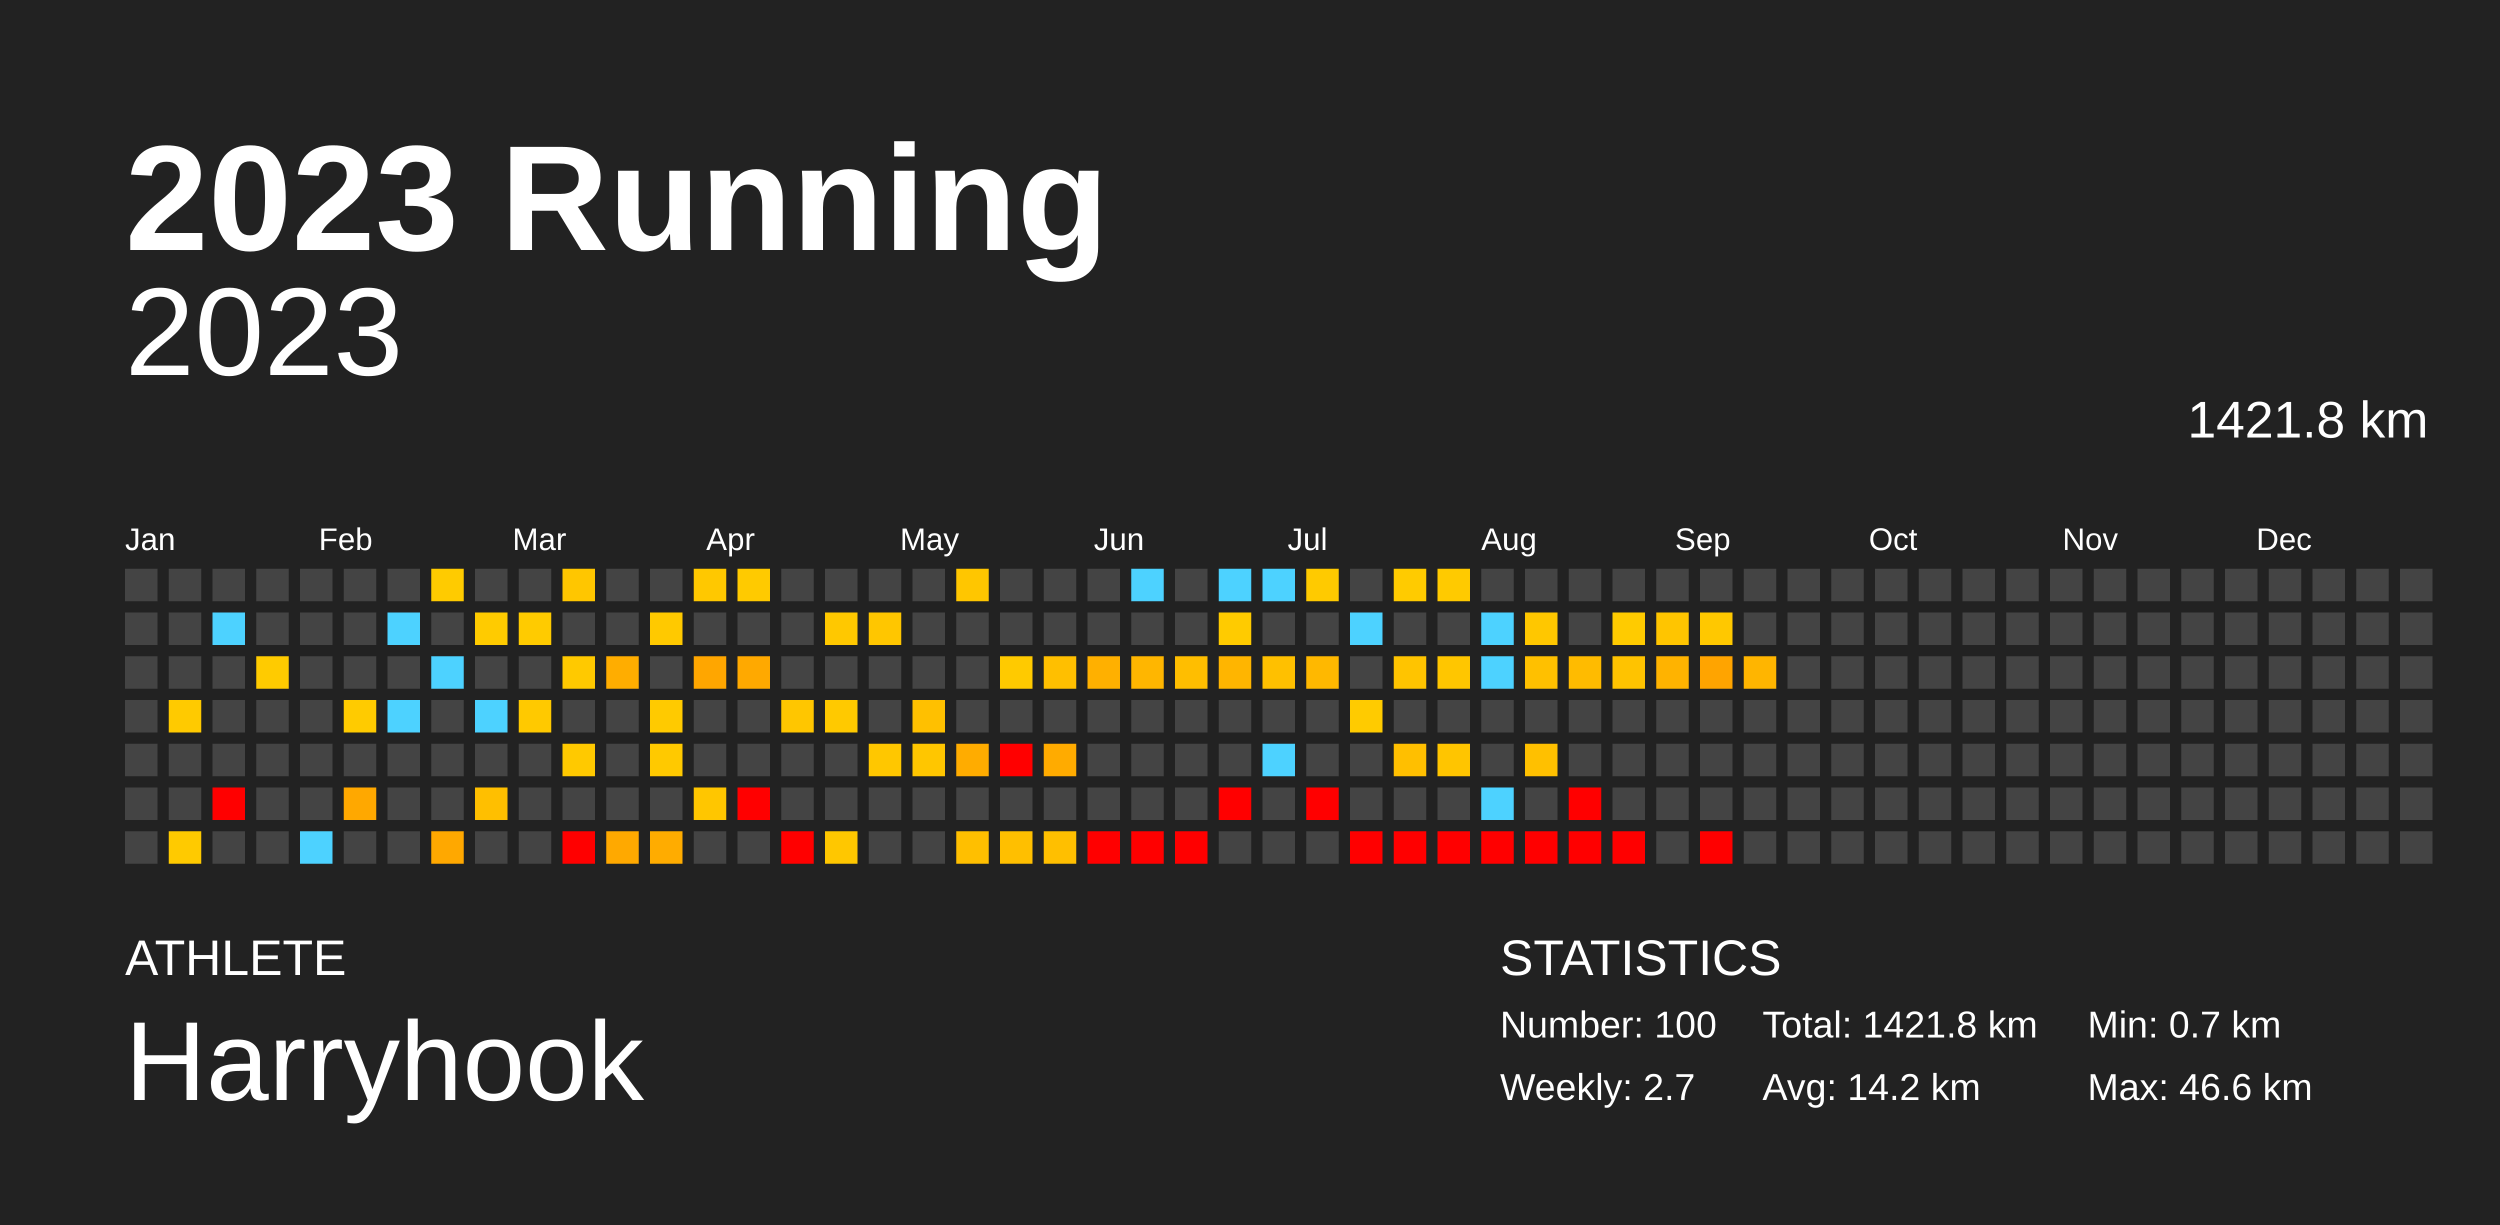
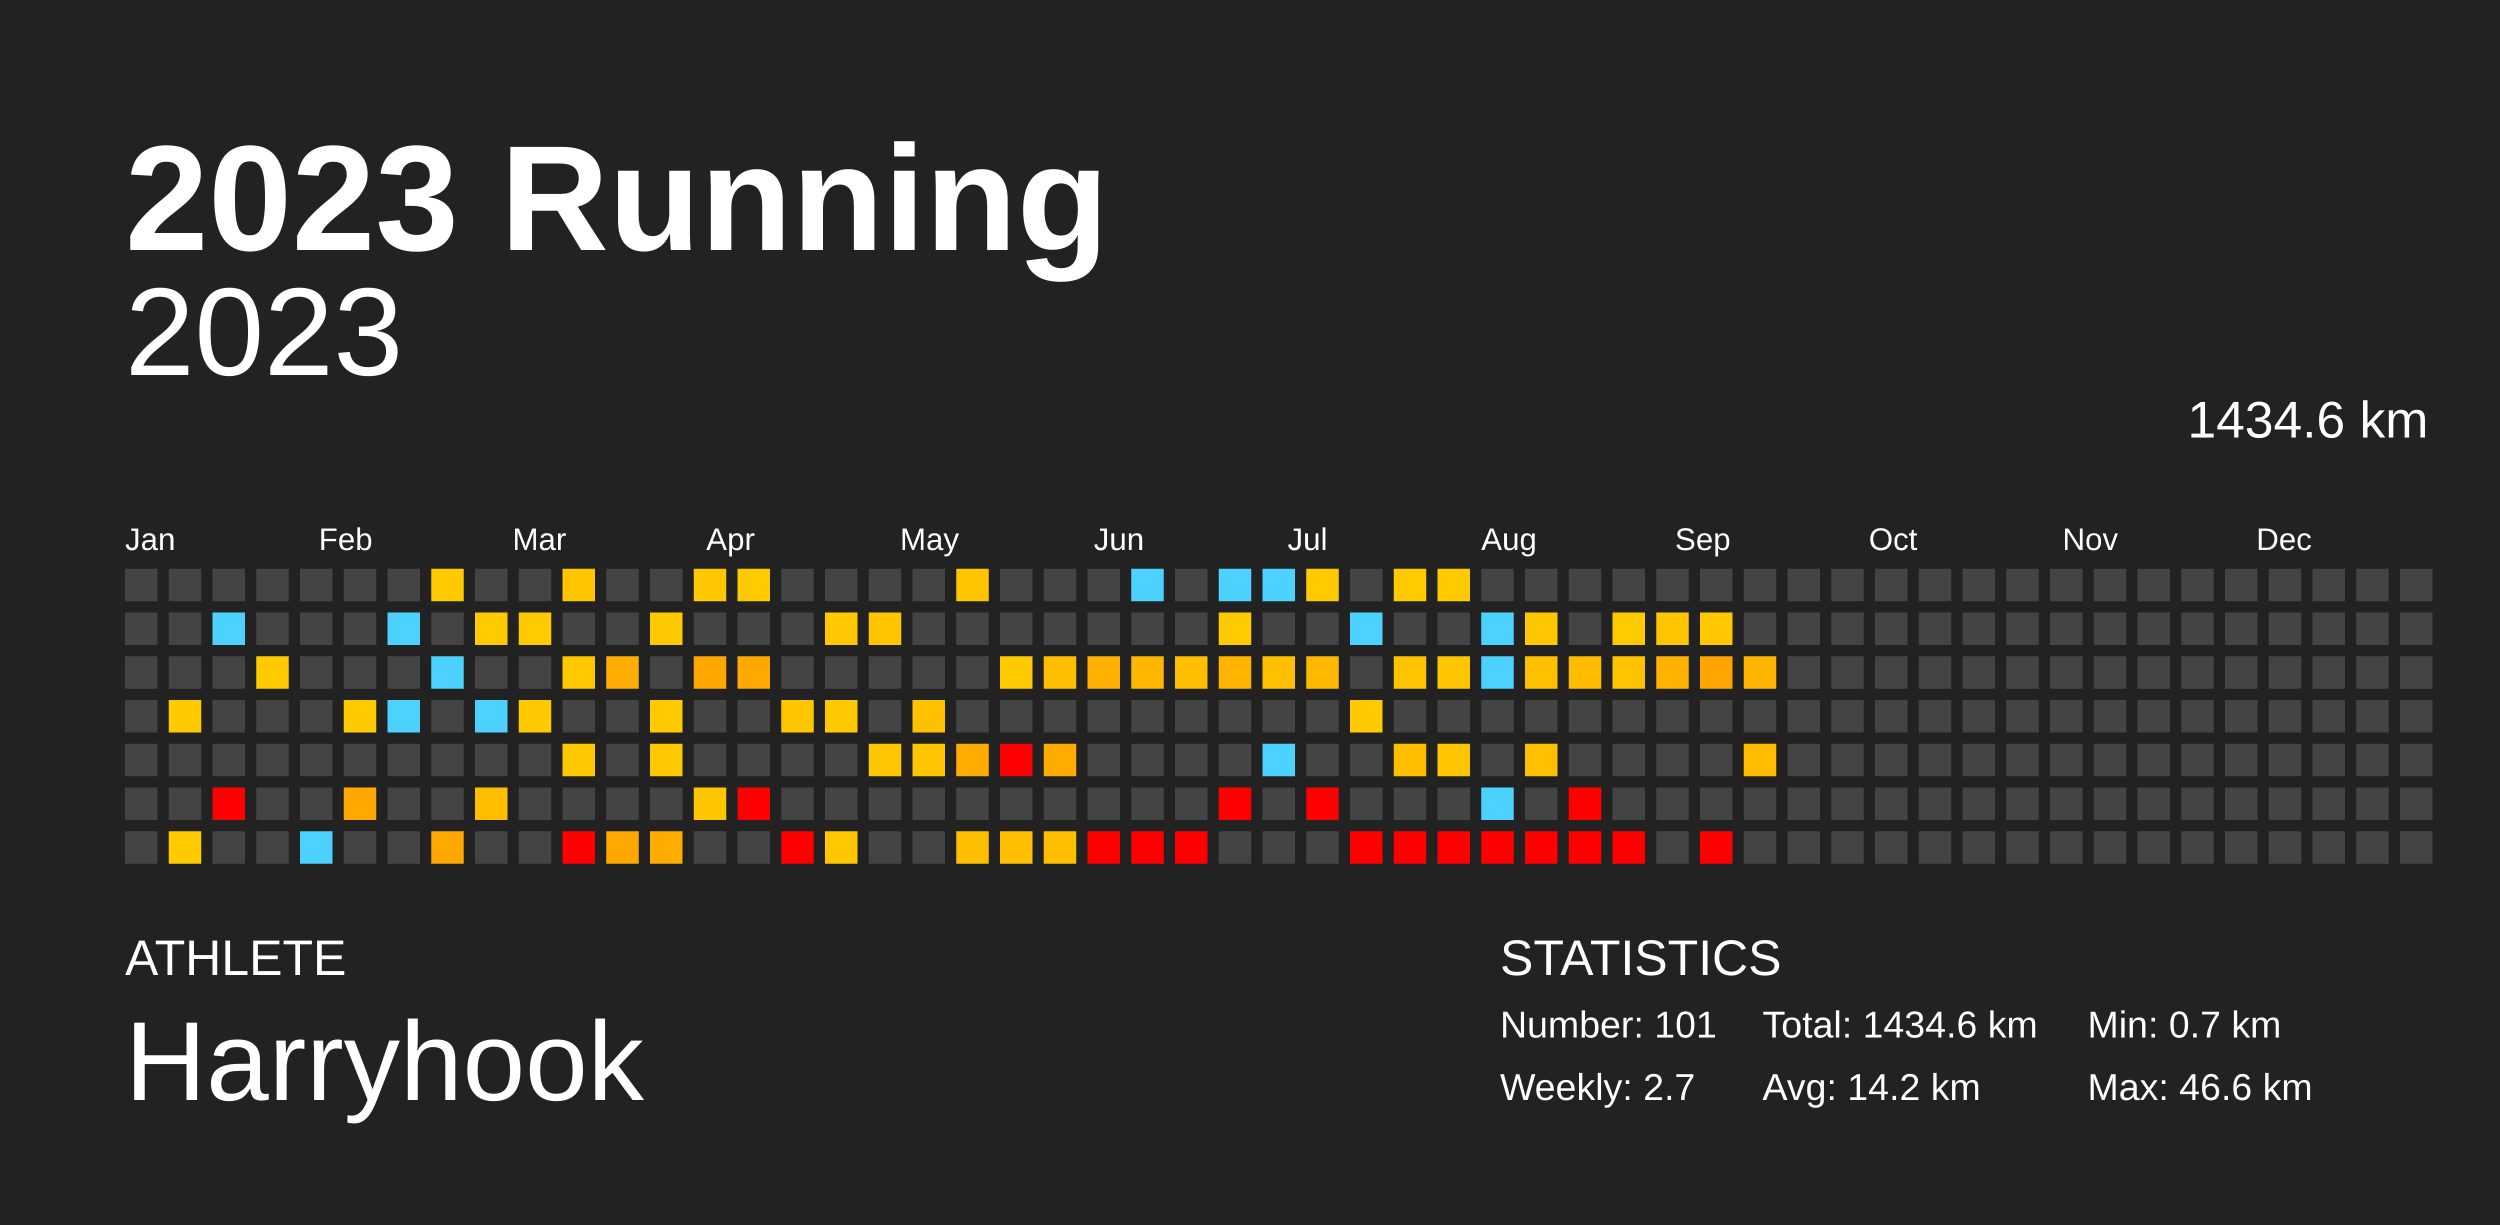
<svg xmlns="http://www.w3.org/2000/svg" baseProfile="full" height="98mm" version="1.1" viewBox="0,0,200,98" width="200mm">
  <defs />
  <rect fill="#222222" height="98" width="200" x="0" y="0" />
  <text fill="#FFFFFF" style="font-size:12px; font-family:Arial; font-weight:bold;" x="10" y="20">2023 Running</text>
  <text fill="#FFFFFF" style="font-size:4px; font-family:Arial" x="10" y="78">ATHLETE</text>
  <text fill="#FFFFFF" style="font-size:9px; font-family:Arial" x="10" y="88">Harryhook</text>
  <text fill="#FFFFFF" style="font-size:4px; font-family:Arial" x="120" y="78">STATISTICS</text>
-   <text fill="#FFFFFF" style="font-size:3px; font-family:Arial" x="120" y="83">Number: 100</text>
+   <text fill="#FFFFFF" style="font-size:3px; font-family:Arial" x="120" y="83">Number: 101</text>
  <text fill="#FFFFFF" style="font-size:3px; font-family:Arial" x="120" y="88">Weekly: 2.7</text>
-   <text fill="#FFFFFF" style="font-size:3px; font-family:Arial" x="141" y="83">Total: 1421.8 km</text>
+   <text fill="#FFFFFF" style="font-size:3px; font-family:Arial" x="141" y="83">Total: 1434.6 km</text>
  <text fill="#FFFFFF" style="font-size:3px; font-family:Arial" x="141" y="88">Avg: 14.2 km</text>
  <text fill="#FFFFFF" style="font-size:3px; font-family:Arial" x="167" y="83">Min: 0.7 km</text>
  <text fill="#FFFFFF" style="font-size:3px; font-family:Arial" x="167" y="88">Max: 46.6 km</text>
  <text alignment-baseline="hanging" fill="#FFFFFF" style="font-size:10.0px; font-family:Arial;" x="10" y="30">2023</text>
-   <text alignment-baseline="hanging" fill="#FFFFFF" style="font-size:4.125px; font-family:Arial;" x="175" y="35">1421.8 km</text>
+   <text alignment-baseline="hanging" fill="#FFFFFF" style="font-size:4.125px; font-family:Arial;" x="175" y="35">1434.6 km</text>
  <text fill="#FFFFFF" style="font-size:2.5px; font-family:Arial" x="10.0" y="44">Jan</text>
  <text fill="#FFFFFF" style="font-size:2.5px; font-family:Arial" x="25.5" y="44">Feb</text>
  <text fill="#FFFFFF" style="font-size:2.5px; font-family:Arial" x="41.0" y="44">Mar</text>
  <text fill="#FFFFFF" style="font-size:2.5px; font-family:Arial" x="56.5" y="44">Apr</text>
  <text fill="#FFFFFF" style="font-size:2.5px; font-family:Arial" x="72.0" y="44">May</text>
  <text fill="#FFFFFF" style="font-size:2.5px; font-family:Arial" x="87.5" y="44">Jun</text>
  <text fill="#FFFFFF" style="font-size:2.5px; font-family:Arial" x="103.0" y="44">Jul</text>
  <text fill="#FFFFFF" style="font-size:2.5px; font-family:Arial" x="118.5" y="44">Aug</text>
  <text fill="#FFFFFF" style="font-size:2.5px; font-family:Arial" x="134.0" y="44">Sep</text>
  <text fill="#FFFFFF" style="font-size:2.5px; font-family:Arial" x="149.5" y="44">Oct</text>
  <text fill="#FFFFFF" style="font-size:2.5px; font-family:Arial" x="165.0" y="44">Nov</text>
  <text fill="#FFFFFF" style="font-size:2.5px; font-family:Arial" x="180.5" y="44">Dec</text>
  <rect fill="#444444" height="2.6" width="2.6" x="10.0" y="45.5" />
  <rect fill="#444444" height="2.6" width="2.6" x="10.0" y="49.0" />
  <rect fill="#444444" height="2.6" width="2.6" x="10.0" y="52.5" />
  <rect fill="#444444" height="2.6" width="2.6" x="10.0" y="56.0" />
  <rect fill="#444444" height="2.6" width="2.6" x="10.0" y="59.5" />
  <rect fill="#444444" height="2.6" width="2.6" x="10.0" y="63.0" />
  <rect fill="#444444" height="2.6" width="2.6" x="10.0" y="66.5" />
  <rect fill="#444444" height="2.6" width="2.6" x="13.5" y="45.5" />
  <rect fill="#444444" height="2.6" width="2.6" x="13.5" y="49.0" />
  <rect fill="#444444" height="2.6" width="2.6" x="13.5" y="52.5" />
  <rect fill="#ffca00" height="2.6" width="2.6" x="13.5" y="56.0" />
  <rect fill="#444444" height="2.6" width="2.6" x="13.5" y="59.5" />
  <rect fill="#444444" height="2.6" width="2.6" x="13.5" y="63.0" />
  <rect fill="#ffca00" height="2.6" width="2.6" x="13.5" y="66.5" />
  <rect fill="#444444" height="2.6" width="2.6" x="17.0" y="45.5" />
  <rect fill="#4dd2ff" height="2.6" width="2.6" x="17.0" y="49.0" />
  <rect fill="#444444" height="2.6" width="2.6" x="17.0" y="52.5" />
  <rect fill="#444444" height="2.6" width="2.6" x="17.0" y="56.0" />
  <rect fill="#444444" height="2.6" width="2.6" x="17.0" y="59.5" />
  <rect fill="red" height="2.6" width="2.6" x="17.0" y="63.0" />
  <rect fill="#444444" height="2.6" width="2.6" x="17.0" y="66.5" />
  <rect fill="#444444" height="2.6" width="2.6" x="20.5" y="45.5" />
  <rect fill="#444444" height="2.6" width="2.6" x="20.5" y="49.0" />
  <rect fill="#ffcb00" height="2.6" width="2.6" x="20.5" y="52.5" />
  <rect fill="#444444" height="2.6" width="2.6" x="20.5" y="56.0" />
  <rect fill="#444444" height="2.6" width="2.6" x="20.5" y="59.5" />
  <rect fill="#444444" height="2.6" width="2.6" x="20.5" y="63.0" />
  <rect fill="#444444" height="2.6" width="2.6" x="20.5" y="66.5" />
  <rect fill="#444444" height="2.6" width="2.6" x="24.0" y="45.5" />
  <rect fill="#444444" height="2.6" width="2.6" x="24.0" y="49.0" />
  <rect fill="#444444" height="2.6" width="2.6" x="24.0" y="52.5" />
  <rect fill="#444444" height="2.6" width="2.6" x="24.0" y="56.0" />
  <rect fill="#444444" height="2.6" width="2.6" x="24.0" y="59.5" />
  <rect fill="#444444" height="2.6" width="2.6" x="24.0" y="63.0" />
  <rect fill="#4dd2ff" height="2.6" width="2.6" x="24.0" y="66.5" />
  <rect fill="#444444" height="2.6" width="2.6" x="27.5" y="45.5" />
  <rect fill="#444444" height="2.6" width="2.6" x="27.5" y="49.0" />
  <rect fill="#444444" height="2.6" width="2.6" x="27.5" y="52.5" />
  <rect fill="#ffcb00" height="2.6" width="2.6" x="27.5" y="56.0" />
  <rect fill="#444444" height="2.6" width="2.6" x="27.5" y="59.5" />
  <rect fill="#ffa800" height="2.6" width="2.6" x="27.5" y="63.0" />
  <rect fill="#444444" height="2.6" width="2.6" x="27.5" y="66.5" />
  <rect fill="#444444" height="2.6" width="2.6" x="31.0" y="45.5" />
  <rect fill="#4dd2ff" height="2.6" width="2.6" x="31.0" y="49.0" />
  <rect fill="#444444" height="2.6" width="2.6" x="31.0" y="52.5" />
  <rect fill="#4dd2ff" height="2.6" width="2.6" x="31.0" y="56.0" />
  <rect fill="#444444" height="2.6" width="2.6" x="31.0" y="59.5" />
  <rect fill="#444444" height="2.6" width="2.6" x="31.0" y="63.0" />
  <rect fill="#444444" height="2.6" width="2.6" x="31.0" y="66.5" />
  <rect fill="#ffcb00" height="2.6" width="2.6" x="34.5" y="45.5" />
  <rect fill="#444444" height="2.6" width="2.6" x="34.5" y="49.0" />
  <rect fill="#4dd2ff" height="2.6" width="2.6" x="34.5" y="52.5" />
  <rect fill="#444444" height="2.6" width="2.6" x="34.5" y="56.0" />
  <rect fill="#444444" height="2.6" width="2.6" x="34.5" y="59.5" />
  <rect fill="#444444" height="2.6" width="2.6" x="34.5" y="63.0" />
  <rect fill="#ffa800" height="2.6" width="2.6" x="34.5" y="66.5" />
  <rect fill="#444444" height="2.6" width="2.6" x="38.0" y="45.5" />
  <rect fill="#ffcb00" height="2.6" width="2.6" x="38.0" y="49.0" />
  <rect fill="#444444" height="2.6" width="2.6" x="38.0" y="52.5" />
  <rect fill="#4dd2ff" height="2.6" width="2.6" x="38.0" y="56.0" />
  <rect fill="#444444" height="2.6" width="2.6" x="38.0" y="59.5" />
  <rect fill="#ffbf00" height="2.6" width="2.6" x="38.0" y="63.0" />
  <rect fill="#444444" height="2.6" width="2.6" x="38.0" y="66.5" />
  <rect fill="#444444" height="2.6" width="2.6" x="41.5" y="45.5" />
  <rect fill="#ffcb00" height="2.6" width="2.6" x="41.5" y="49.0" />
  <rect fill="#444444" height="2.6" width="2.6" x="41.5" y="52.5" />
  <rect fill="#ffc900" height="2.6" width="2.6" x="41.5" y="56.0" />
  <rect fill="#444444" height="2.6" width="2.6" x="41.5" y="59.5" />
  <rect fill="#444444" height="2.6" width="2.6" x="41.5" y="63.0" />
  <rect fill="#444444" height="2.6" width="2.6" x="41.5" y="66.5" />
  <rect fill="#ffc600" height="2.6" width="2.6" x="45.0" y="45.5" />
  <rect fill="#444444" height="2.6" width="2.6" x="45.0" y="49.0" />
  <rect fill="#ffc900" height="2.6" width="2.6" x="45.0" y="52.5" />
  <rect fill="#444444" height="2.6" width="2.6" x="45.0" y="56.0" />
  <rect fill="#ffc900" height="2.6" width="2.6" x="45.0" y="59.5" />
  <rect fill="#444444" height="2.6" width="2.6" x="45.0" y="63.0" />
  <rect fill="red" height="2.6" width="2.6" x="45.0" y="66.5" />
  <rect fill="#444444" height="2.6" width="2.6" x="48.5" y="45.5" />
  <rect fill="#444444" height="2.6" width="2.6" x="48.5" y="49.0" />
  <rect fill="#ffad00" height="2.6" width="2.6" x="48.5" y="52.5" />
  <rect fill="#444444" height="2.6" width="2.6" x="48.5" y="56.0" />
  <rect fill="#444444" height="2.6" width="2.6" x="48.5" y="59.5" />
  <rect fill="#444444" height="2.6" width="2.6" x="48.5" y="63.0" />
  <rect fill="#ffa900" height="2.6" width="2.6" x="48.5" y="66.5" />
  <rect fill="#444444" height="2.6" width="2.6" x="52.0" y="45.5" />
  <rect fill="#ffc900" height="2.6" width="2.6" x="52.0" y="49.0" />
  <rect fill="#444444" height="2.6" width="2.6" x="52.0" y="52.5" />
  <rect fill="#ffca00" height="2.6" width="2.6" x="52.0" y="56.0" />
  <rect fill="#ffc900" height="2.6" width="2.6" x="52.0" y="59.5" />
  <rect fill="#444444" height="2.6" width="2.6" x="52.0" y="63.0" />
  <rect fill="#ffac00" height="2.6" width="2.6" x="52.0" y="66.5" />
  <rect fill="#ffc800" height="2.6" width="2.6" x="55.5" y="45.5" />
  <rect fill="#444444" height="2.6" width="2.6" x="55.5" y="49.0" />
  <rect fill="#ffa600" height="2.6" width="2.6" x="55.5" y="52.5" />
  <rect fill="#444444" height="2.6" width="2.6" x="55.5" y="56.0" />
  <rect fill="#444444" height="2.6" width="2.6" x="55.5" y="59.5" />
  <rect fill="#ffc600" height="2.6" width="2.6" x="55.5" y="63.0" />
  <rect fill="#444444" height="2.6" width="2.6" x="55.5" y="66.5" />
  <rect fill="#ffca00" height="2.6" width="2.6" x="59.0" y="45.5" />
  <rect fill="#444444" height="2.6" width="2.6" x="59.0" y="49.0" />
  <rect fill="#ffa900" height="2.6" width="2.6" x="59.0" y="52.5" />
  <rect fill="#444444" height="2.6" width="2.6" x="59.0" y="56.0" />
  <rect fill="#444444" height="2.6" width="2.6" x="59.0" y="59.5" />
  <rect fill="red" height="2.6" width="2.6" x="59.0" y="63.0" />
  <rect fill="#444444" height="2.6" width="2.6" x="59.0" y="66.5" />
  <rect fill="#444444" height="2.6" width="2.6" x="62.5" y="45.5" />
  <rect fill="#444444" height="2.6" width="2.6" x="62.5" y="49.0" />
  <rect fill="#444444" height="2.6" width="2.6" x="62.5" y="52.5" />
  <rect fill="#ffc600" height="2.6" width="2.6" x="62.5" y="56.0" />
  <rect fill="#444444" height="2.6" width="2.6" x="62.5" y="59.5" />
  <rect fill="#444444" height="2.6" width="2.6" x="62.5" y="63.0" />
  <rect fill="red" height="2.6" width="2.6" x="62.5" y="66.5" />
  <rect fill="#444444" height="2.6" width="2.6" x="66.0" y="45.5" />
  <rect fill="#ffc800" height="2.6" width="2.6" x="66.0" y="49.0" />
  <rect fill="#444444" height="2.6" width="2.6" x="66.0" y="52.5" />
  <rect fill="#ffc900" height="2.6" width="2.6" x="66.0" y="56.0" />
  <rect fill="#444444" height="2.6" width="2.6" x="66.0" y="59.5" />
  <rect fill="#444444" height="2.6" width="2.6" x="66.0" y="63.0" />
  <rect fill="#ffc700" height="2.6" width="2.6" x="66.0" y="66.5" />
  <rect fill="#444444" height="2.6" width="2.6" x="69.5" y="45.5" />
  <rect fill="#ffc600" height="2.6" width="2.6" x="69.5" y="49.0" />
  <rect fill="#444444" height="2.6" width="2.6" x="69.5" y="52.5" />
  <rect fill="#444444" height="2.6" width="2.6" x="69.5" y="56.0" />
  <rect fill="#ffc700" height="2.6" width="2.6" x="69.5" y="59.5" />
  <rect fill="#444444" height="2.6" width="2.6" x="69.5" y="63.0" />
  <rect fill="#444444" height="2.6" width="2.6" x="69.5" y="66.5" />
  <rect fill="#444444" height="2.6" width="2.6" x="73.0" y="45.5" />
  <rect fill="#444444" height="2.6" width="2.6" x="73.0" y="49.0" />
  <rect fill="#444444" height="2.6" width="2.6" x="73.0" y="52.5" />
  <rect fill="#ffc000" height="2.6" width="2.6" x="73.0" y="56.0" />
  <rect fill="#ffc600" height="2.6" width="2.6" x="73.0" y="59.5" />
  <rect fill="#444444" height="2.6" width="2.6" x="73.0" y="63.0" />
  <rect fill="#444444" height="2.6" width="2.6" x="73.0" y="66.5" />
  <rect fill="#ffc600" height="2.6" width="2.6" x="76.5" y="45.5" />
  <rect fill="#444444" height="2.6" width="2.6" x="76.5" y="49.0" />
  <rect fill="#444444" height="2.6" width="2.6" x="76.5" y="52.5" />
  <rect fill="#444444" height="2.6" width="2.6" x="76.5" y="56.0" />
  <rect fill="#ffac00" height="2.6" width="2.6" x="76.5" y="59.5" />
  <rect fill="#444444" height="2.6" width="2.6" x="76.5" y="63.0" />
  <rect fill="#ffbf00" height="2.6" width="2.6" x="76.5" y="66.5" />
  <rect fill="#444444" height="2.6" width="2.6" x="80.0" y="45.5" />
  <rect fill="#444444" height="2.6" width="2.6" x="80.0" y="49.0" />
  <rect fill="#ffca00" height="2.6" width="2.6" x="80.0" y="52.5" />
  <rect fill="#444444" height="2.6" width="2.6" x="80.0" y="56.0" />
  <rect fill="red" height="2.6" width="2.6" x="80.0" y="59.5" />
  <rect fill="#444444" height="2.6" width="2.6" x="80.0" y="63.0" />
  <rect fill="#ffbf00" height="2.6" width="2.6" x="80.0" y="66.5" />
  <rect fill="#444444" height="2.6" width="2.6" x="83.5" y="45.5" />
  <rect fill="#444444" height="2.6" width="2.6" x="83.5" y="49.0" />
  <rect fill="#ffbf00" height="2.6" width="2.6" x="83.5" y="52.5" />
  <rect fill="#444444" height="2.6" width="2.6" x="83.5" y="56.0" />
  <rect fill="#ffab00" height="2.6" width="2.6" x="83.5" y="59.5" />
  <rect fill="#444444" height="2.6" width="2.6" x="83.5" y="63.0" />
  <rect fill="#ffbf00" height="2.6" width="2.6" x="83.5" y="66.5" />
  <rect fill="#444444" height="2.6" width="2.6" x="87.0" y="45.5" />
  <rect fill="#444444" height="2.6" width="2.6" x="87.0" y="49.0" />
  <rect fill="#ffb000" height="2.6" width="2.6" x="87.0" y="52.5" />
  <rect fill="#444444" height="2.6" width="2.6" x="87.0" y="56.0" />
  <rect fill="#444444" height="2.6" width="2.6" x="87.0" y="59.5" />
  <rect fill="#444444" height="2.6" width="2.6" x="87.0" y="63.0" />
  <rect fill="red" height="2.6" width="2.6" x="87.0" y="66.5" />
  <rect fill="#4dd2ff" height="2.6" width="2.6" x="90.5" y="45.5" />
  <rect fill="#444444" height="2.6" width="2.6" x="90.5" y="49.0" />
  <rect fill="#ffb600" height="2.6" width="2.6" x="90.5" y="52.5" />
  <rect fill="#444444" height="2.6" width="2.6" x="90.5" y="56.0" />
  <rect fill="#444444" height="2.6" width="2.6" x="90.5" y="59.5" />
  <rect fill="#444444" height="2.6" width="2.6" x="90.5" y="63.0" />
  <rect fill="red" height="2.6" width="2.6" x="90.5" y="66.5" />
  <rect fill="#444444" height="2.6" width="2.6" x="94.0" y="45.5" />
  <rect fill="#444444" height="2.6" width="2.6" x="94.0" y="49.0" />
  <rect fill="#ffbe00" height="2.6" width="2.6" x="94.0" y="52.5" />
  <rect fill="#444444" height="2.6" width="2.6" x="94.0" y="56.0" />
  <rect fill="#444444" height="2.6" width="2.6" x="94.0" y="59.5" />
  <rect fill="#444444" height="2.6" width="2.6" x="94.0" y="63.0" />
  <rect fill="red" height="2.6" width="2.6" x="94.0" y="66.5" />
  <rect fill="#4dd2ff" height="2.6" width="2.6" x="97.5" y="45.5" />
  <rect fill="#ffcb00" height="2.6" width="2.6" x="97.5" y="49.0" />
  <rect fill="#ffb500" height="2.6" width="2.6" x="97.5" y="52.5" />
  <rect fill="#444444" height="2.6" width="2.6" x="97.5" y="56.0" />
  <rect fill="#444444" height="2.6" width="2.6" x="97.5" y="59.5" />
  <rect fill="red" height="2.6" width="2.6" x="97.5" y="63.0" />
  <rect fill="#444444" height="2.6" width="2.6" x="97.5" y="66.5" />
  <rect fill="#4dd2ff" height="2.6" width="2.6" x="101.0" y="45.5" />
  <rect fill="#444444" height="2.6" width="2.6" x="101.0" y="49.0" />
  <rect fill="#ffc000" height="2.6" width="2.6" x="101.0" y="52.5" />
  <rect fill="#444444" height="2.6" width="2.6" x="101.0" y="56.0" />
  <rect fill="#4dd2ff" height="2.6" width="2.6" x="101.0" y="59.5" />
  <rect fill="#444444" height="2.6" width="2.6" x="101.0" y="63.0" />
  <rect fill="#444444" height="2.6" width="2.6" x="101.0" y="66.5" />
  <rect fill="#ffca00" height="2.6" width="2.6" x="104.5" y="45.5" />
  <rect fill="#444444" height="2.6" width="2.6" x="104.5" y="49.0" />
  <rect fill="#ffb800" height="2.6" width="2.6" x="104.5" y="52.5" />
  <rect fill="#444444" height="2.6" width="2.6" x="104.5" y="56.0" />
  <rect fill="#444444" height="2.6" width="2.6" x="104.5" y="59.5" />
  <rect fill="red" height="2.6" width="2.6" x="104.5" y="63.0" />
  <rect fill="#444444" height="2.6" width="2.6" x="104.5" y="66.5" />
  <rect fill="#444444" height="2.6" width="2.6" x="108.0" y="45.5" />
  <rect fill="#4dd2ff" height="2.6" width="2.6" x="108.0" y="49.0" />
  <rect fill="#444444" height="2.6" width="2.6" x="108.0" y="52.5" />
  <rect fill="#ffcb00" height="2.6" width="2.6" x="108.0" y="56.0" />
  <rect fill="#444444" height="2.6" width="2.6" x="108.0" y="59.5" />
  <rect fill="#444444" height="2.6" width="2.6" x="108.0" y="63.0" />
  <rect fill="red" height="2.6" width="2.6" x="108.0" y="66.5" />
  <rect fill="#ffcb00" height="2.6" width="2.6" x="111.5" y="45.5" />
  <rect fill="#444444" height="2.6" width="2.6" x="111.5" y="49.0" />
  <rect fill="#ffc400" height="2.6" width="2.6" x="111.5" y="52.5" />
  <rect fill="#444444" height="2.6" width="2.6" x="111.5" y="56.0" />
  <rect fill="#ffbf00" height="2.6" width="2.6" x="111.5" y="59.5" />
  <rect fill="#444444" height="2.6" width="2.6" x="111.5" y="63.0" />
  <rect fill="red" height="2.6" width="2.6" x="111.5" y="66.5" />
  <rect fill="#ffca00" height="2.6" width="2.6" x="115.0" y="45.5" />
  <rect fill="#444444" height="2.6" width="2.6" x="115.0" y="49.0" />
  <rect fill="#ffc600" height="2.6" width="2.6" x="115.0" y="52.5" />
  <rect fill="#444444" height="2.6" width="2.6" x="115.0" y="56.0" />
  <rect fill="#ffc500" height="2.6" width="2.6" x="115.0" y="59.5" />
  <rect fill="#444444" height="2.6" width="2.6" x="115.0" y="63.0" />
  <rect fill="red" height="2.6" width="2.6" x="115.0" y="66.5" />
  <rect fill="#444444" height="2.6" width="2.6" x="118.5" y="45.5" />
  <rect fill="#4dd2ff" height="2.6" width="2.6" x="118.5" y="49.0" />
  <rect fill="#4dd2ff" height="2.6" width="2.6" x="118.5" y="52.5" />
  <rect fill="#444444" height="2.6" width="2.6" x="118.5" y="56.0" />
  <rect fill="#444444" height="2.6" width="2.6" x="118.5" y="59.5" />
  <rect fill="#4dd2ff" height="2.6" width="2.6" x="118.5" y="63.0" />
  <rect fill="red" height="2.6" width="2.6" x="118.5" y="66.5" />
  <rect fill="#444444" height="2.6" width="2.6" x="122.0" y="45.5" />
  <rect fill="#ffc700" height="2.6" width="2.6" x="122.0" y="49.0" />
  <rect fill="#ffc000" height="2.6" width="2.6" x="122.0" y="52.5" />
  <rect fill="#444444" height="2.6" width="2.6" x="122.0" y="56.0" />
  <rect fill="#ffc000" height="2.6" width="2.6" x="122.0" y="59.5" />
  <rect fill="#444444" height="2.6" width="2.6" x="122.0" y="63.0" />
  <rect fill="red" height="2.6" width="2.6" x="122.0" y="66.5" />
  <rect fill="#444444" height="2.6" width="2.6" x="125.5" y="45.5" />
  <rect fill="#444444" height="2.6" width="2.6" x="125.5" y="49.0" />
  <rect fill="#ffbb00" height="2.6" width="2.6" x="125.5" y="52.5" />
  <rect fill="#444444" height="2.6" width="2.6" x="125.5" y="56.0" />
  <rect fill="#444444" height="2.6" width="2.6" x="125.5" y="59.5" />
  <rect fill="red" height="2.6" width="2.6" x="125.5" y="63.0" />
  <rect fill="red" height="2.6" width="2.6" x="125.5" y="66.5" />
  <rect fill="#444444" height="2.6" width="2.6" x="129.0" y="45.5" />
  <rect fill="#ffcb00" height="2.6" width="2.6" x="129.0" y="49.0" />
  <rect fill="#ffc300" height="2.6" width="2.6" x="129.0" y="52.5" />
  <rect fill="#444444" height="2.6" width="2.6" x="129.0" y="56.0" />
  <rect fill="#444444" height="2.6" width="2.6" x="129.0" y="59.5" />
  <rect fill="#444444" height="2.6" width="2.6" x="129.0" y="63.0" />
  <rect fill="red" height="2.6" width="2.6" x="129.0" y="66.5" />
  <rect fill="#444444" height="2.6" width="2.6" x="132.5" y="45.5" />
  <rect fill="#ffc500" height="2.6" width="2.6" x="132.5" y="49.0" />
  <rect fill="#ffb300" height="2.6" width="2.6" x="132.5" y="52.5" />
  <rect fill="#444444" height="2.6" width="2.6" x="132.5" y="56.0" />
  <rect fill="#444444" height="2.6" width="2.6" x="132.5" y="59.5" />
  <rect fill="#444444" height="2.6" width="2.6" x="132.5" y="63.0" />
  <rect fill="#444444" height="2.6" width="2.6" x="132.5" y="66.5" />
  <rect fill="#444444" height="2.6" width="2.6" x="136.0" y="45.5" />
  <rect fill="#ffc800" height="2.6" width="2.6" x="136.0" y="49.0" />
  <rect fill="#ffa400" height="2.6" width="2.6" x="136.0" y="52.5" />
  <rect fill="#444444" height="2.6" width="2.6" x="136.0" y="56.0" />
  <rect fill="#444444" height="2.6" width="2.6" x="136.0" y="59.5" />
  <rect fill="#444444" height="2.6" width="2.6" x="136.0" y="63.0" />
  <rect fill="red" height="2.6" width="2.6" x="136.0" y="66.5" />
  <rect fill="#444444" height="2.6" width="2.6" x="139.5" y="45.5" />
  <rect fill="#444444" height="2.6" width="2.6" x="139.5" y="49.0" />
  <rect fill="#ffb500" height="2.6" width="2.6" x="139.5" y="52.5" />
  <rect fill="#444444" height="2.6" width="2.6" x="139.5" y="56.0" />
-   <rect fill="#444444" height="2.6" width="2.6" x="139.5" y="59.5" />
+   <rect fill="#ffbc00" height="2.6" width="2.6" x="139.5" y="59.5" />
  <rect fill="#444444" height="2.6" width="2.6" x="139.5" y="63.0" />
  <rect fill="#444444" height="2.6" width="2.6" x="139.5" y="66.5" />
  <rect fill="#444444" height="2.6" width="2.6" x="143.0" y="45.5" />
  <rect fill="#444444" height="2.6" width="2.6" x="143.0" y="49.0" />
  <rect fill="#444444" height="2.6" width="2.6" x="143.0" y="52.5" />
  <rect fill="#444444" height="2.6" width="2.6" x="143.0" y="56.0" />
  <rect fill="#444444" height="2.6" width="2.6" x="143.0" y="59.5" />
  <rect fill="#444444" height="2.6" width="2.6" x="143.0" y="63.0" />
  <rect fill="#444444" height="2.6" width="2.6" x="143.0" y="66.5" />
  <rect fill="#444444" height="2.6" width="2.6" x="146.5" y="45.5" />
  <rect fill="#444444" height="2.6" width="2.6" x="146.5" y="49.0" />
  <rect fill="#444444" height="2.6" width="2.6" x="146.5" y="52.5" />
  <rect fill="#444444" height="2.6" width="2.6" x="146.5" y="56.0" />
  <rect fill="#444444" height="2.6" width="2.6" x="146.5" y="59.5" />
  <rect fill="#444444" height="2.6" width="2.6" x="146.5" y="63.0" />
  <rect fill="#444444" height="2.6" width="2.6" x="146.5" y="66.5" />
  <rect fill="#444444" height="2.6" width="2.6" x="150.0" y="45.5" />
  <rect fill="#444444" height="2.6" width="2.6" x="150.0" y="49.0" />
  <rect fill="#444444" height="2.6" width="2.6" x="150.0" y="52.5" />
  <rect fill="#444444" height="2.6" width="2.6" x="150.0" y="56.0" />
  <rect fill="#444444" height="2.6" width="2.6" x="150.0" y="59.5" />
  <rect fill="#444444" height="2.6" width="2.6" x="150.0" y="63.0" />
  <rect fill="#444444" height="2.6" width="2.6" x="150.0" y="66.5" />
  <rect fill="#444444" height="2.6" width="2.6" x="153.5" y="45.5" />
  <rect fill="#444444" height="2.6" width="2.6" x="153.5" y="49.0" />
  <rect fill="#444444" height="2.6" width="2.6" x="153.5" y="52.5" />
  <rect fill="#444444" height="2.6" width="2.6" x="153.5" y="56.0" />
  <rect fill="#444444" height="2.6" width="2.6" x="153.5" y="59.5" />
  <rect fill="#444444" height="2.6" width="2.6" x="153.5" y="63.0" />
  <rect fill="#444444" height="2.6" width="2.6" x="153.5" y="66.5" />
  <rect fill="#444444" height="2.6" width="2.6" x="157.0" y="45.5" />
  <rect fill="#444444" height="2.6" width="2.6" x="157.0" y="49.0" />
  <rect fill="#444444" height="2.6" width="2.6" x="157.0" y="52.5" />
  <rect fill="#444444" height="2.6" width="2.6" x="157.0" y="56.0" />
  <rect fill="#444444" height="2.6" width="2.6" x="157.0" y="59.5" />
  <rect fill="#444444" height="2.6" width="2.6" x="157.0" y="63.0" />
  <rect fill="#444444" height="2.6" width="2.6" x="157.0" y="66.5" />
  <rect fill="#444444" height="2.6" width="2.6" x="160.5" y="45.5" />
  <rect fill="#444444" height="2.6" width="2.6" x="160.5" y="49.0" />
  <rect fill="#444444" height="2.6" width="2.6" x="160.5" y="52.5" />
  <rect fill="#444444" height="2.6" width="2.6" x="160.5" y="56.0" />
  <rect fill="#444444" height="2.6" width="2.6" x="160.5" y="59.5" />
  <rect fill="#444444" height="2.6" width="2.6" x="160.5" y="63.0" />
  <rect fill="#444444" height="2.6" width="2.6" x="160.5" y="66.5" />
  <rect fill="#444444" height="2.6" width="2.6" x="164.0" y="45.5" />
  <rect fill="#444444" height="2.6" width="2.6" x="164.0" y="49.0" />
  <rect fill="#444444" height="2.6" width="2.6" x="164.0" y="52.5" />
  <rect fill="#444444" height="2.6" width="2.6" x="164.0" y="56.0" />
  <rect fill="#444444" height="2.6" width="2.6" x="164.0" y="59.5" />
  <rect fill="#444444" height="2.6" width="2.6" x="164.0" y="63.0" />
  <rect fill="#444444" height="2.6" width="2.6" x="164.0" y="66.5" />
  <rect fill="#444444" height="2.6" width="2.6" x="167.5" y="45.5" />
  <rect fill="#444444" height="2.6" width="2.6" x="167.5" y="49.0" />
  <rect fill="#444444" height="2.6" width="2.6" x="167.5" y="52.5" />
  <rect fill="#444444" height="2.6" width="2.6" x="167.5" y="56.0" />
  <rect fill="#444444" height="2.6" width="2.6" x="167.5" y="59.5" />
  <rect fill="#444444" height="2.6" width="2.6" x="167.5" y="63.0" />
  <rect fill="#444444" height="2.6" width="2.6" x="167.5" y="66.5" />
  <rect fill="#444444" height="2.6" width="2.6" x="171.0" y="45.5" />
  <rect fill="#444444" height="2.6" width="2.6" x="171.0" y="49.0" />
  <rect fill="#444444" height="2.6" width="2.6" x="171.0" y="52.5" />
  <rect fill="#444444" height="2.6" width="2.6" x="171.0" y="56.0" />
  <rect fill="#444444" height="2.6" width="2.6" x="171.0" y="59.5" />
  <rect fill="#444444" height="2.6" width="2.6" x="171.0" y="63.0" />
  <rect fill="#444444" height="2.6" width="2.6" x="171.0" y="66.5" />
  <rect fill="#444444" height="2.6" width="2.6" x="174.5" y="45.5" />
  <rect fill="#444444" height="2.6" width="2.6" x="174.5" y="49.0" />
  <rect fill="#444444" height="2.6" width="2.6" x="174.5" y="52.5" />
  <rect fill="#444444" height="2.6" width="2.6" x="174.5" y="56.0" />
  <rect fill="#444444" height="2.6" width="2.6" x="174.5" y="59.5" />
  <rect fill="#444444" height="2.6" width="2.6" x="174.5" y="63.0" />
  <rect fill="#444444" height="2.6" width="2.6" x="174.5" y="66.5" />
  <rect fill="#444444" height="2.6" width="2.6" x="178.0" y="45.5" />
  <rect fill="#444444" height="2.6" width="2.6" x="178.0" y="49.0" />
  <rect fill="#444444" height="2.6" width="2.6" x="178.0" y="52.5" />
  <rect fill="#444444" height="2.6" width="2.6" x="178.0" y="56.0" />
  <rect fill="#444444" height="2.6" width="2.6" x="178.0" y="59.5" />
  <rect fill="#444444" height="2.6" width="2.6" x="178.0" y="63.0" />
  <rect fill="#444444" height="2.6" width="2.6" x="178.0" y="66.5" />
  <rect fill="#444444" height="2.6" width="2.6" x="181.5" y="45.5" />
  <rect fill="#444444" height="2.6" width="2.6" x="181.5" y="49.0" />
  <rect fill="#444444" height="2.6" width="2.6" x="181.5" y="52.5" />
  <rect fill="#444444" height="2.6" width="2.6" x="181.5" y="56.0" />
  <rect fill="#444444" height="2.6" width="2.6" x="181.5" y="59.5" />
  <rect fill="#444444" height="2.6" width="2.6" x="181.5" y="63.0" />
  <rect fill="#444444" height="2.6" width="2.6" x="181.5" y="66.5" />
  <rect fill="#444444" height="2.6" width="2.6" x="185.0" y="45.5" />
  <rect fill="#444444" height="2.6" width="2.6" x="185.0" y="49.0" />
  <rect fill="#444444" height="2.6" width="2.6" x="185.0" y="52.5" />
  <rect fill="#444444" height="2.6" width="2.6" x="185.0" y="56.0" />
  <rect fill="#444444" height="2.6" width="2.6" x="185.0" y="59.5" />
  <rect fill="#444444" height="2.6" width="2.6" x="185.0" y="63.0" />
  <rect fill="#444444" height="2.6" width="2.6" x="185.0" y="66.5" />
  <rect fill="#444444" height="2.6" width="2.6" x="188.5" y="45.5" />
  <rect fill="#444444" height="2.6" width="2.6" x="188.5" y="49.0" />
  <rect fill="#444444" height="2.6" width="2.6" x="188.5" y="52.5" />
  <rect fill="#444444" height="2.6" width="2.6" x="188.5" y="56.0" />
  <rect fill="#444444" height="2.6" width="2.6" x="188.5" y="59.5" />
  <rect fill="#444444" height="2.6" width="2.6" x="188.5" y="63.0" />
  <rect fill="#444444" height="2.6" width="2.6" x="188.5" y="66.5" />
  <rect fill="#444444" height="2.6" width="2.6" x="192.0" y="45.5" />
  <rect fill="#444444" height="2.6" width="2.6" x="192.0" y="49.0" />
  <rect fill="#444444" height="2.6" width="2.6" x="192.0" y="52.5" />
  <rect fill="#444444" height="2.6" width="2.6" x="192.0" y="56.0" />
  <rect fill="#444444" height="2.6" width="2.6" x="192.0" y="59.5" />
  <rect fill="#444444" height="2.6" width="2.6" x="192.0" y="63.0" />
  <rect fill="#444444" height="2.6" width="2.6" x="192.0" y="66.5" />
</svg>
